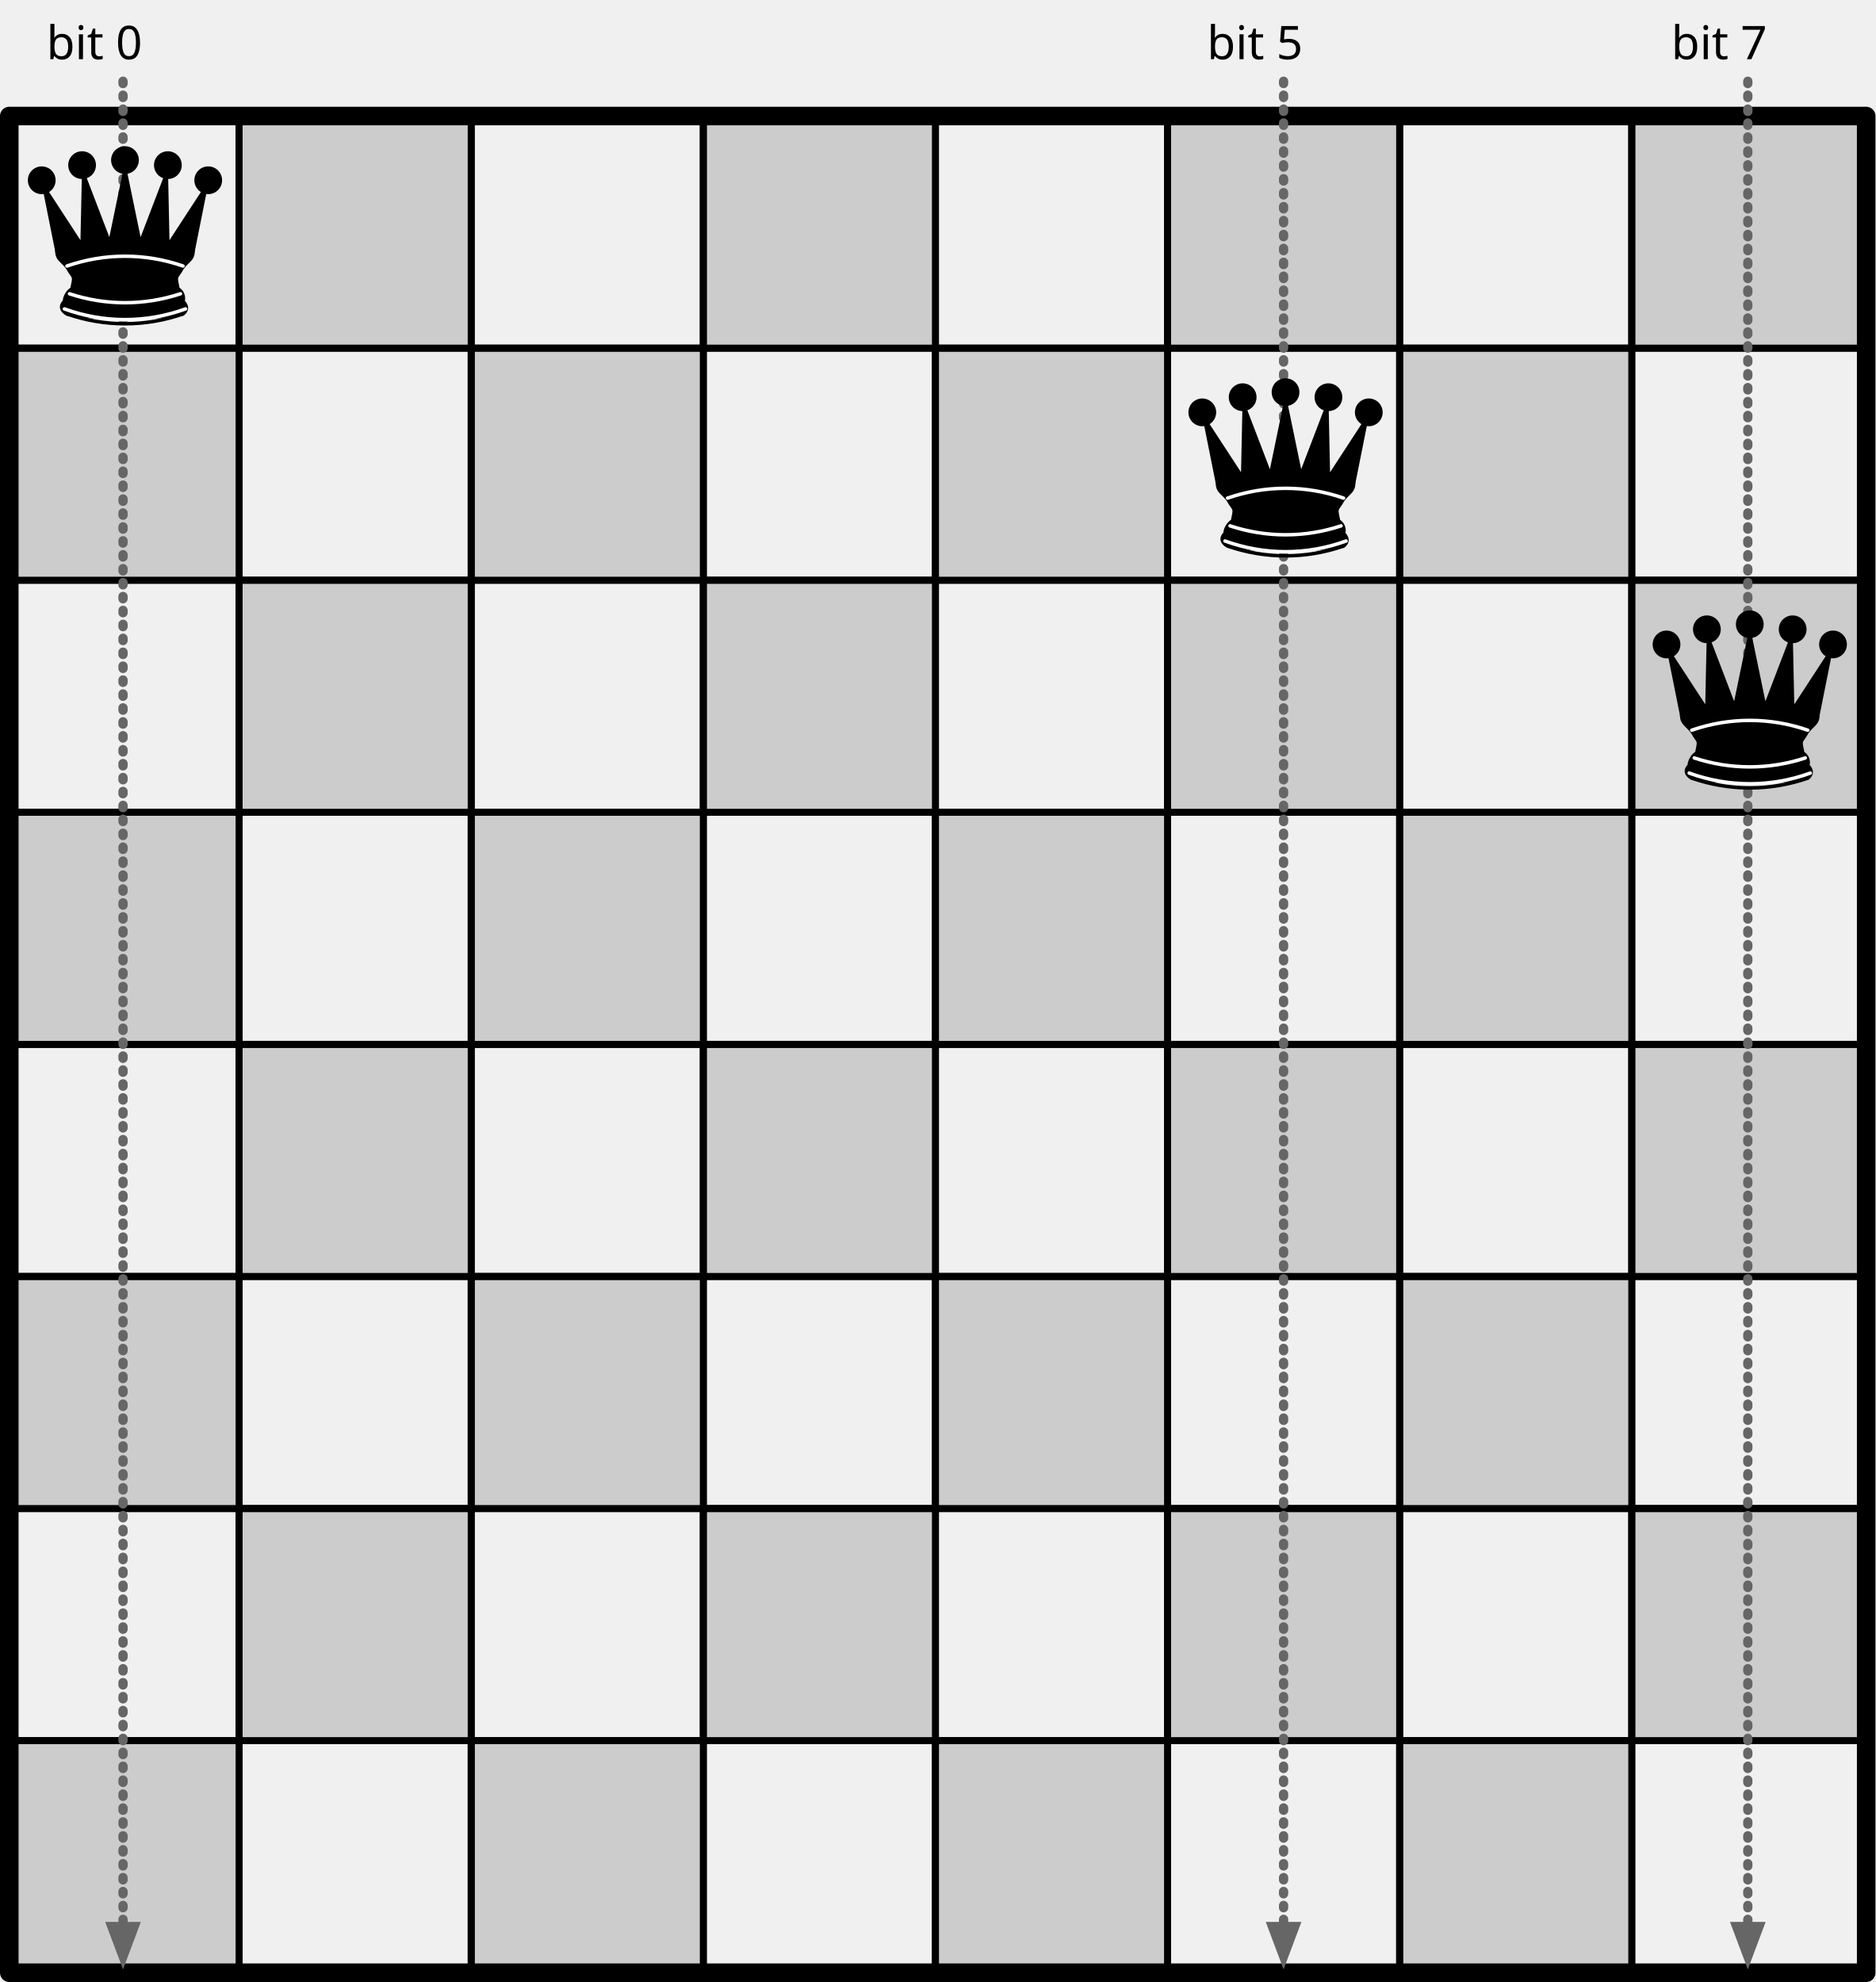
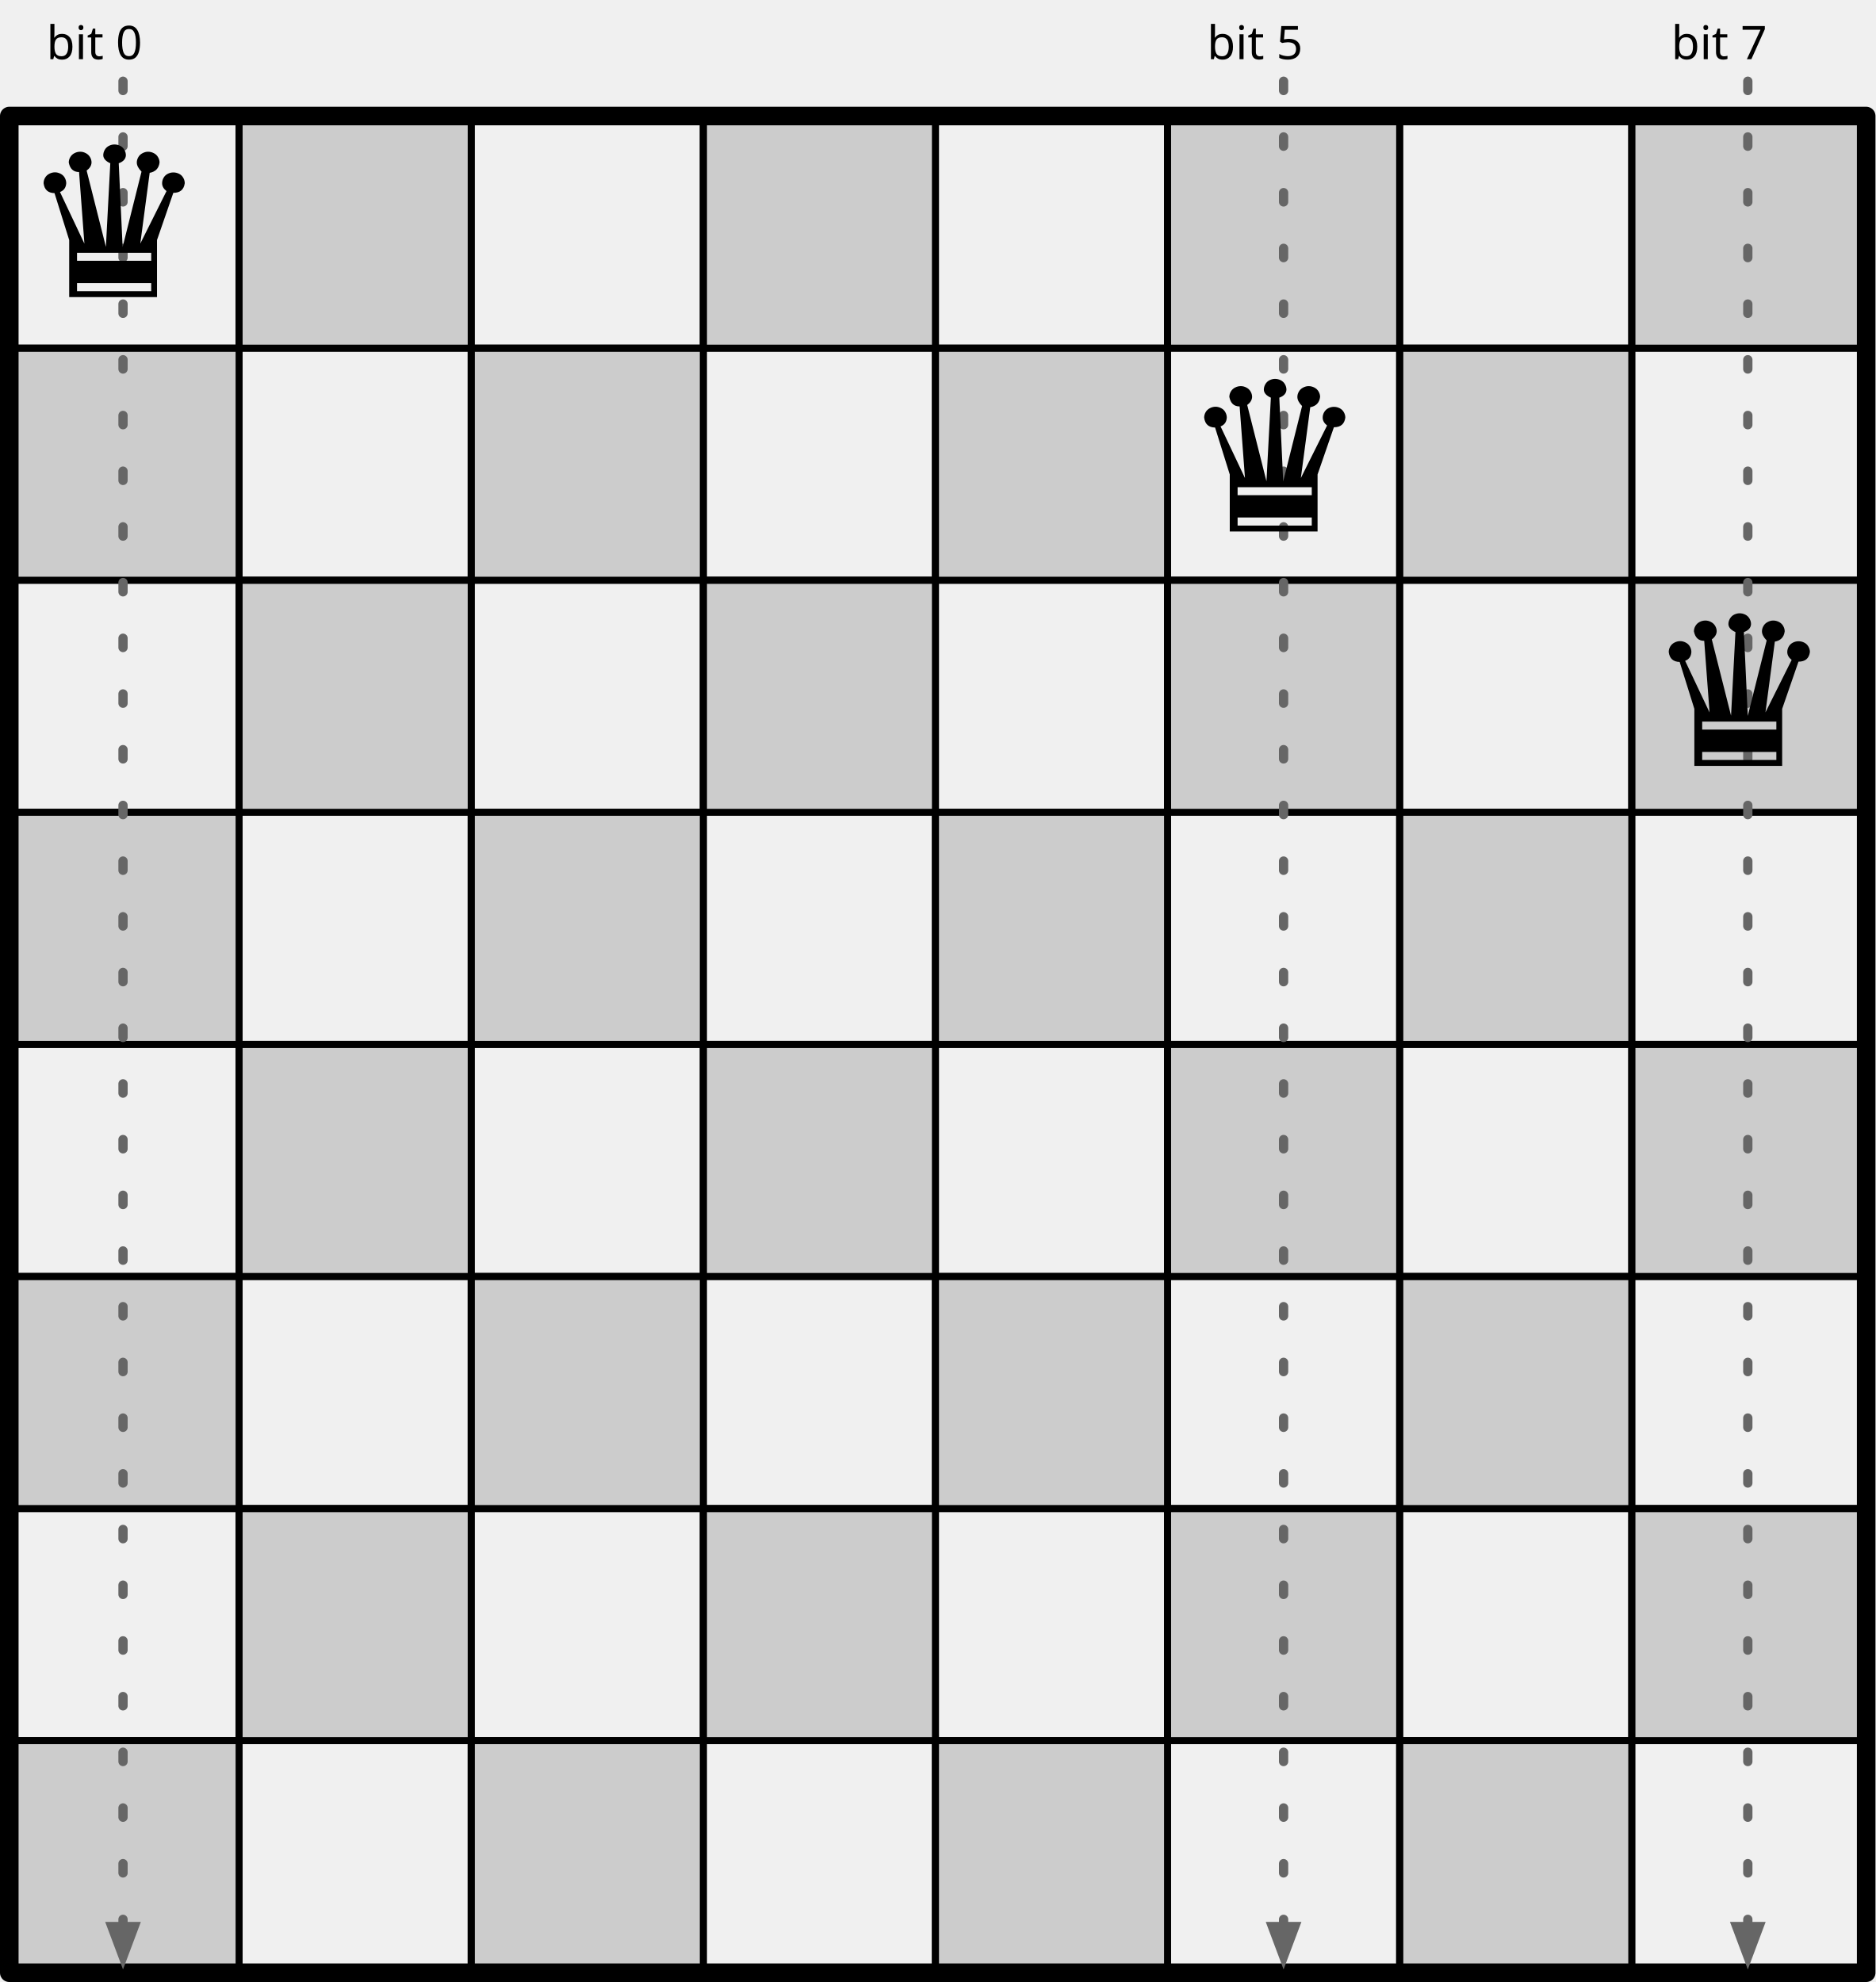
- <svg xmlns="http://www.w3.org/2000/svg" version="1.1" viewBox="97 50 808 854" width="808pt" height="854pt">
+ <svg xmlns="http://www.w3.org/2000/svg" version="1.1" viewBox="97 50 808 854" width="808" height="854">
  <defs>
-     <font-face font-family="Source Code Pro" font-size="20" panose-1="2 11 5 9 3 4 3 2 2 4" units-per-em="1000" underline-position="-75" underline-thickness="50" slope="0" x-height="480" cap-height="660" ascent="984.002" descent="-273.001" font-weight="500">
+     <font-face font-family="Source Code Pro" font-size="20" panose-1="2 11 5 9 3 4 3 2 2 4" units-per-em="1000" underline-position="-75" underline-thickness="50" slope="0" x-height="480" cap-height="660" ascent="984.002" descent="-273.001" font-weight="400">
      <font-face-src>
        <font-face-name name="SourceCodePro-Regular" />
      </font-face-src>
    </font-face>
-     <marker orient="auto" overflow="visible" markerUnits="strokeWidth" id="FilledArrow_Marker" viewBox="-1 -3 6 6" markerWidth="6" markerHeight="6" color="#666">
+     <marker orient="auto" overflow="visible" markerUnits="strokeWidth" id="FilledArrow_Marker" stroke-linejoin="miter" stroke-miterlimit="10" viewBox="-1 -3 6 6" markerWidth="6" markerHeight="6" color="#666">
      <g>
        <path d="M 3.2 0 L 0 -1.2 L 0 1.2 Z" fill="currentColor" stroke="currentColor" stroke-width="1" />
      </g>
    </marker>
+     <font-face font-family="Arial Unicode MS" font-size="90" panose-1="2 11 6 4 2 2 2 2 2 4" units-per-em="1000" underline-position="-100.098" underline-thickness="49.805" slope="0" x-height="523.926" cap-height="721.68" ascent="1068.848" descent="-270.996" font-weight="400">
+       <font-face-src>
+         <font-face-name name="ArialUnicodeMS" />
+       </font-face-src>
+     </font-face>
  </defs>
-   <g stroke="none" stroke-opacity="1" stroke-dasharray="none" fill="none" fill-opacity="1">
-     <g>
-       <rect x="800" y="800" width="100" height="100" stroke="black" stroke-linecap="round" stroke-linejoin="round" stroke-width="3" />
-       <rect x="700" y="800" width="100" height="100" fill="#ccc" />
-       <rect x="700" y="800" width="100" height="100" stroke="black" stroke-linecap="round" stroke-linejoin="round" stroke-width="3" />
-       <rect x="600" y="800" width="100" height="100" stroke="black" stroke-linecap="round" stroke-linejoin="round" stroke-width="3" />
-       <rect x="500" y="800" width="100" height="100" fill="#ccc" />
-       <rect x="500" y="800" width="100" height="100" stroke="black" stroke-linecap="round" stroke-linejoin="round" stroke-width="3" />
-       <rect x="400" y="800" width="100" height="100" stroke="black" stroke-linecap="round" stroke-linejoin="round" stroke-width="3" />
-       <rect x="300" y="800" width="100" height="100" fill="#ccc" />
-       <rect x="300" y="800" width="100" height="100" stroke="black" stroke-linecap="round" stroke-linejoin="round" stroke-width="3" />
-       <rect x="200" y="800" width="100" height="100" stroke="black" stroke-linecap="round" stroke-linejoin="round" stroke-width="3" />
-       <rect x="100" y="800" width="100" height="100" fill="#ccc" />
-       <rect x="100" y="800" width="100" height="100" stroke="black" stroke-linecap="round" stroke-linejoin="round" stroke-width="3" />
-       <rect x="800" y="700" width="100" height="100" fill="#ccc" />
-       <rect x="800" y="700" width="100" height="100" stroke="black" stroke-linecap="round" stroke-linejoin="round" stroke-width="3" />
-       <rect x="700" y="700" width="100" height="100" stroke="black" stroke-linecap="round" stroke-linejoin="round" stroke-width="3" />
-       <rect x="600" y="700" width="100" height="100" fill="#ccc" />
-       <rect x="600" y="700" width="100" height="100" stroke="black" stroke-linecap="round" stroke-linejoin="round" stroke-width="3" />
-       <rect x="500" y="700" width="100" height="100" stroke="black" stroke-linecap="round" stroke-linejoin="round" stroke-width="3" />
-       <rect x="400" y="700" width="100" height="100" fill="#ccc" />
-       <rect x="400" y="700" width="100" height="100" stroke="black" stroke-linecap="round" stroke-linejoin="round" stroke-width="3" />
-       <rect x="300" y="700" width="100" height="100" stroke="black" stroke-linecap="round" stroke-linejoin="round" stroke-width="3" />
-       <rect x="200" y="700" width="100" height="100" fill="#ccc" />
-       <rect x="200" y="700" width="100" height="100" stroke="black" stroke-linecap="round" stroke-linejoin="round" stroke-width="3" />
-       <rect x="100" y="700" width="100" height="100" stroke="black" stroke-linecap="round" stroke-linejoin="round" stroke-width="3" />
-       <rect x="800" y="600" width="100" height="100" stroke="black" stroke-linecap="round" stroke-linejoin="round" stroke-width="3" />
-       <rect x="700" y="600" width="100" height="100" fill="#ccc" />
-       <rect x="700" y="600" width="100" height="100" stroke="black" stroke-linecap="round" stroke-linejoin="round" stroke-width="3" />
-       <rect x="600" y="600" width="100" height="100" stroke="black" stroke-linecap="round" stroke-linejoin="round" stroke-width="3" />
-       <rect x="500" y="600" width="100" height="100" fill="#ccc" />
-       <rect x="500" y="600" width="100" height="100" stroke="black" stroke-linecap="round" stroke-linejoin="round" stroke-width="3" />
-       <rect x="400" y="600" width="100" height="100" stroke="black" stroke-linecap="round" stroke-linejoin="round" stroke-width="3" />
-       <rect x="300" y="600" width="100" height="100" fill="#ccc" />
-       <rect x="300" y="600" width="100" height="100" stroke="black" stroke-linecap="round" stroke-linejoin="round" stroke-width="3" />
-       <rect x="200" y="600" width="100" height="100" stroke="black" stroke-linecap="round" stroke-linejoin="round" stroke-width="3" />
-       <rect x="100" y="600" width="100" height="100" fill="#ccc" />
-       <rect x="100" y="600" width="100" height="100" stroke="black" stroke-linecap="round" stroke-linejoin="round" stroke-width="3" />
-       <rect x="800" y="500" width="100" height="100" fill="#ccc" />
-       <rect x="800" y="500" width="100" height="100" stroke="black" stroke-linecap="round" stroke-linejoin="round" stroke-width="3" />
-       <rect x="700" y="500" width="100" height="100" stroke="black" stroke-linecap="round" stroke-linejoin="round" stroke-width="3" />
-       <rect x="600" y="500" width="100" height="100" fill="#ccc" />
-       <rect x="600" y="500" width="100" height="100" stroke="black" stroke-linecap="round" stroke-linejoin="round" stroke-width="3" />
-       <rect x="500" y="500" width="100" height="100" stroke="black" stroke-linecap="round" stroke-linejoin="round" stroke-width="3" />
-       <rect x="400" y="500" width="100" height="100" fill="#ccc" />
-       <rect x="400" y="500" width="100" height="100" stroke="black" stroke-linecap="round" stroke-linejoin="round" stroke-width="3" />
-       <rect x="300" y="500" width="100" height="100" stroke="black" stroke-linecap="round" stroke-linejoin="round" stroke-width="3" />
-       <rect x="200" y="500" width="100" height="100" fill="#ccc" />
-       <rect x="200" y="500" width="100" height="100" stroke="black" stroke-linecap="round" stroke-linejoin="round" stroke-width="3" />
-       <rect x="100" y="500" width="100" height="100" stroke="black" stroke-linecap="round" stroke-linejoin="round" stroke-width="3" />
-       <rect x="800" y="400" width="100" height="100" stroke="black" stroke-linecap="round" stroke-linejoin="round" stroke-width="3" />
-       <rect x="700" y="400" width="100" height="100" fill="#ccc" />
-       <rect x="700" y="400" width="100" height="100" stroke="black" stroke-linecap="round" stroke-linejoin="round" stroke-width="3" />
-       <rect x="600" y="400" width="100" height="100" stroke="black" stroke-linecap="round" stroke-linejoin="round" stroke-width="3" />
-       <rect x="500" y="400" width="100" height="100" fill="#ccc" />
-       <rect x="500" y="400" width="100" height="100" stroke="black" stroke-linecap="round" stroke-linejoin="round" stroke-width="3" />
-       <rect x="400" y="400" width="100" height="100" stroke="black" stroke-linecap="round" stroke-linejoin="round" stroke-width="3" />
-       <rect x="300" y="400" width="100" height="100" fill="#ccc" />
-       <rect x="300" y="400" width="100" height="100" stroke="black" stroke-linecap="round" stroke-linejoin="round" stroke-width="3" />
-       <rect x="200" y="400" width="100" height="100" stroke="black" stroke-linecap="round" stroke-linejoin="round" stroke-width="3" />
-       <rect x="100" y="400" width="100" height="100" fill="#ccc" />
-       <rect x="100" y="400" width="100" height="100" stroke="black" stroke-linecap="round" stroke-linejoin="round" stroke-width="3" />
-       <rect x="800" y="300" width="100" height="100" fill="#ccc" />
-       <rect x="800" y="300" width="100" height="100" stroke="black" stroke-linecap="round" stroke-linejoin="round" stroke-width="3" />
-       <rect x="700" y="300" width="100" height="100" stroke="black" stroke-linecap="round" stroke-linejoin="round" stroke-width="3" />
-       <rect x="600" y="300" width="100" height="100" fill="#ccc" />
-       <rect x="600" y="300" width="100" height="100" stroke="black" stroke-linecap="round" stroke-linejoin="round" stroke-width="3" />
-       <rect x="500" y="300" width="100" height="100" stroke="black" stroke-linecap="round" stroke-linejoin="round" stroke-width="3" />
-       <rect x="400" y="300" width="100" height="100" fill="#ccc" />
-       <rect x="400" y="300" width="100" height="100" stroke="black" stroke-linecap="round" stroke-linejoin="round" stroke-width="3" />
-       <rect x="300" y="300" width="100" height="100" stroke="black" stroke-linecap="round" stroke-linejoin="round" stroke-width="3" />
-       <rect x="200" y="300" width="100" height="100" fill="#ccc" />
-       <rect x="200" y="300" width="100" height="100" stroke="black" stroke-linecap="round" stroke-linejoin="round" stroke-width="3" />
-       <rect x="100" y="300" width="100" height="100" stroke="black" stroke-linecap="round" stroke-linejoin="round" stroke-width="3" />
-       <rect x="800" y="200" width="100" height="100" stroke="black" stroke-linecap="round" stroke-linejoin="round" stroke-width="3" />
-       <rect x="700" y="200" width="100" height="100" fill="#ccc" />
-       <rect x="700" y="200" width="100" height="100" stroke="black" stroke-linecap="round" stroke-linejoin="round" stroke-width="3" />
-       <rect x="600" y="200" width="100" height="100" stroke="black" stroke-linecap="round" stroke-linejoin="round" stroke-width="3" />
-       <rect x="500" y="200" width="100" height="100" fill="#ccc" />
-       <rect x="500" y="200" width="100" height="100" stroke="black" stroke-linecap="round" stroke-linejoin="round" stroke-width="3" />
-       <rect x="400" y="200" width="100" height="100" stroke="black" stroke-linecap="round" stroke-linejoin="round" stroke-width="3" />
-       <rect x="300" y="200" width="100" height="100" fill="#ccc" />
-       <rect x="300" y="200" width="100" height="100" stroke="black" stroke-linecap="round" stroke-linejoin="round" stroke-width="3" />
-       <rect x="200" y="200" width="100" height="100" stroke="black" stroke-linecap="round" stroke-linejoin="round" stroke-width="3" />
-       <rect x="100" y="200" width="100" height="100" fill="#ccc" />
-       <rect x="100" y="200" width="100" height="100" stroke="black" stroke-linecap="round" stroke-linejoin="round" stroke-width="3" />
-       <rect x="800" y="100" width="100" height="100" fill="#ccc" />
-       <rect x="800" y="100" width="100" height="100" stroke="black" stroke-linecap="round" stroke-linejoin="round" stroke-width="3" />
-       <rect x="700" y="100" width="100" height="100" stroke="black" stroke-linecap="round" stroke-linejoin="round" stroke-width="3" />
-       <rect x="600" y="100" width="100" height="100" fill="#ccc" />
-       <rect x="600" y="100" width="100" height="100" stroke="black" stroke-linecap="round" stroke-linejoin="round" stroke-width="3" />
-       <rect x="500" y="100" width="100" height="100" stroke="black" stroke-linecap="round" stroke-linejoin="round" stroke-width="3" />
-       <rect x="400" y="100" width="100" height="100" fill="#ccc" />
-       <rect x="400" y="100" width="100" height="100" stroke="black" stroke-linecap="round" stroke-linejoin="round" stroke-width="3" />
-       <rect x="300" y="100" width="100" height="100" stroke="black" stroke-linecap="round" stroke-linejoin="round" stroke-width="3" />
-       <rect x="200" y="100" width="100" height="100" fill="#ccc" />
-       <rect x="200" y="100" width="100" height="100" stroke="black" stroke-linecap="round" stroke-linejoin="round" stroke-width="3" />
-       <rect x="100" y="100" width="100" height="100" stroke="black" stroke-linecap="round" stroke-linejoin="round" stroke-width="3" />
-       <rect x="101" y="100" width="800" height="800" stroke="black" stroke-linecap="round" stroke-linejoin="round" stroke-width="8" />
+   <g id="Canvas_1" fill-opacity="1" stroke-dasharray="none" stroke="none" stroke-opacity="1" fill="none">
+     <g id="Canvas_1: Board">
+       <g id="Group_145">
+         <g id="Group_210">
+           <g id="Graphic_218">
+             <rect x="800" y="800" width="100" height="100" stroke="black" stroke-linecap="round" stroke-linejoin="round" stroke-width="3" />
+           </g>
+           <g id="Graphic_217">
+             <rect x="700" y="800" width="100" height="100" fill="#ccc" />
+             <rect x="700" y="800" width="100" height="100" stroke="black" stroke-linecap="round" stroke-linejoin="round" stroke-width="3" />
+           </g>
+           <g id="Graphic_216">
+             <rect x="600" y="800" width="100" height="100" stroke="black" stroke-linecap="round" stroke-linejoin="round" stroke-width="3" />
+           </g>
+           <g id="Graphic_215">
+             <rect x="500" y="800" width="100" height="100" fill="#ccc" />
+             <rect x="500" y="800" width="100" height="100" stroke="black" stroke-linecap="round" stroke-linejoin="round" stroke-width="3" />
+           </g>
+           <g id="Graphic_214">
+             <rect x="400" y="800" width="100" height="100" stroke="black" stroke-linecap="round" stroke-linejoin="round" stroke-width="3" />
+           </g>
+           <g id="Graphic_213">
+             <rect x="300" y="800" width="100" height="100" fill="#ccc" />
+             <rect x="300" y="800" width="100" height="100" stroke="black" stroke-linecap="round" stroke-linejoin="round" stroke-width="3" />
+           </g>
+           <g id="Graphic_212">
+             <rect x="200" y="800" width="100" height="100" stroke="black" stroke-linecap="round" stroke-linejoin="round" stroke-width="3" />
+           </g>
+           <g id="Graphic_211">
+             <rect x="100" y="800" width="100" height="100" fill="#ccc" />
+             <rect x="100" y="800" width="100" height="100" stroke="black" stroke-linecap="round" stroke-linejoin="round" stroke-width="3" />
+           </g>
+         </g>
+         <g id="Group_201">
+           <g id="Graphic_209">
+             <rect x="800" y="700" width="100" height="100" fill="#ccc" />
+             <rect x="800" y="700" width="100" height="100" stroke="black" stroke-linecap="round" stroke-linejoin="round" stroke-width="3" />
+           </g>
+           <g id="Graphic_208">
+             <rect x="700" y="700" width="100" height="100" stroke="black" stroke-linecap="round" stroke-linejoin="round" stroke-width="3" />
+           </g>
+           <g id="Graphic_207">
+             <rect x="600" y="700" width="100" height="100" fill="#ccc" />
+             <rect x="600" y="700" width="100" height="100" stroke="black" stroke-linecap="round" stroke-linejoin="round" stroke-width="3" />
+           </g>
+           <g id="Graphic_206">
+             <rect x="500" y="700" width="100" height="100" stroke="black" stroke-linecap="round" stroke-linejoin="round" stroke-width="3" />
+           </g>
+           <g id="Graphic_205">
+             <rect x="400" y="700" width="100" height="100" fill="#ccc" />
+             <rect x="400" y="700" width="100" height="100" stroke="black" stroke-linecap="round" stroke-linejoin="round" stroke-width="3" />
+           </g>
+           <g id="Graphic_204">
+             <rect x="300" y="700" width="100" height="100" stroke="black" stroke-linecap="round" stroke-linejoin="round" stroke-width="3" />
+           </g>
+           <g id="Graphic_203">
+             <rect x="200" y="700" width="100" height="100" fill="#ccc" />
+             <rect x="200" y="700" width="100" height="100" stroke="black" stroke-linecap="round" stroke-linejoin="round" stroke-width="3" />
+           </g>
+           <g id="Graphic_202">
+             <rect x="100" y="700" width="100" height="100" stroke="black" stroke-linecap="round" stroke-linejoin="round" stroke-width="3" />
+           </g>
+         </g>
+         <g id="Group_192">
+           <g id="Graphic_200">
+             <rect x="800" y="600" width="100" height="100" stroke="black" stroke-linecap="round" stroke-linejoin="round" stroke-width="3" />
+           </g>
+           <g id="Graphic_199">
+             <rect x="700" y="600" width="100" height="100" fill="#ccc" />
+             <rect x="700" y="600" width="100" height="100" stroke="black" stroke-linecap="round" stroke-linejoin="round" stroke-width="3" />
+           </g>
+           <g id="Graphic_198">
+             <rect x="600" y="600" width="100" height="100" stroke="black" stroke-linecap="round" stroke-linejoin="round" stroke-width="3" />
+           </g>
+           <g id="Graphic_197">
+             <rect x="500" y="600" width="100" height="100" fill="#ccc" />
+             <rect x="500" y="600" width="100" height="100" stroke="black" stroke-linecap="round" stroke-linejoin="round" stroke-width="3" />
+           </g>
+           <g id="Graphic_196">
+             <rect x="400" y="600" width="100" height="100" stroke="black" stroke-linecap="round" stroke-linejoin="round" stroke-width="3" />
+           </g>
+           <g id="Graphic_195">
+             <rect x="300" y="600" width="100" height="100" fill="#ccc" />
+             <rect x="300" y="600" width="100" height="100" stroke="black" stroke-linecap="round" stroke-linejoin="round" stroke-width="3" />
+           </g>
+           <g id="Graphic_194">
+             <rect x="200" y="600" width="100" height="100" stroke="black" stroke-linecap="round" stroke-linejoin="round" stroke-width="3" />
+           </g>
+           <g id="Graphic_193">
+             <rect x="100" y="600" width="100" height="100" fill="#ccc" />
+             <rect x="100" y="600" width="100" height="100" stroke="black" stroke-linecap="round" stroke-linejoin="round" stroke-width="3" />
+           </g>
+         </g>
+         <g id="Group_183">
+           <g id="Graphic_191">
+             <rect x="800" y="500" width="100" height="100" fill="#ccc" />
+             <rect x="800" y="500" width="100" height="100" stroke="black" stroke-linecap="round" stroke-linejoin="round" stroke-width="3" />
+           </g>
+           <g id="Graphic_190">
+             <rect x="700" y="500" width="100" height="100" stroke="black" stroke-linecap="round" stroke-linejoin="round" stroke-width="3" />
+           </g>
+           <g id="Graphic_189">
+             <rect x="600" y="500" width="100" height="100" fill="#ccc" />
+             <rect x="600" y="500" width="100" height="100" stroke="black" stroke-linecap="round" stroke-linejoin="round" stroke-width="3" />
+           </g>
+           <g id="Graphic_188">
+             <rect x="500" y="500" width="100" height="100" stroke="black" stroke-linecap="round" stroke-linejoin="round" stroke-width="3" />
+           </g>
+           <g id="Graphic_187">
+             <rect x="400" y="500" width="100" height="100" fill="#ccc" />
+             <rect x="400" y="500" width="100" height="100" stroke="black" stroke-linecap="round" stroke-linejoin="round" stroke-width="3" />
+           </g>
+           <g id="Graphic_186">
+             <rect x="300" y="500" width="100" height="100" stroke="black" stroke-linecap="round" stroke-linejoin="round" stroke-width="3" />
+           </g>
+           <g id="Graphic_185">
+             <rect x="200" y="500" width="100" height="100" fill="#ccc" />
+             <rect x="200" y="500" width="100" height="100" stroke="black" stroke-linecap="round" stroke-linejoin="round" stroke-width="3" />
+           </g>
+           <g id="Graphic_184">
+             <rect x="100" y="500" width="100" height="100" stroke="black" stroke-linecap="round" stroke-linejoin="round" stroke-width="3" />
+           </g>
+         </g>
+         <g id="Group_174">
+           <g id="Graphic_182">
+             <rect x="800" y="400" width="100" height="100" stroke="black" stroke-linecap="round" stroke-linejoin="round" stroke-width="3" />
+           </g>
+           <g id="Graphic_181">
+             <rect x="700" y="400" width="100" height="100" fill="#ccc" />
+             <rect x="700" y="400" width="100" height="100" stroke="black" stroke-linecap="round" stroke-linejoin="round" stroke-width="3" />
+           </g>
+           <g id="Graphic_180">
+             <rect x="600" y="400" width="100" height="100" stroke="black" stroke-linecap="round" stroke-linejoin="round" stroke-width="3" />
+           </g>
+           <g id="Graphic_179">
+             <rect x="500" y="400" width="100" height="100" fill="#ccc" />
+             <rect x="500" y="400" width="100" height="100" stroke="black" stroke-linecap="round" stroke-linejoin="round" stroke-width="3" />
+           </g>
+           <g id="Graphic_178">
+             <rect x="400" y="400" width="100" height="100" stroke="black" stroke-linecap="round" stroke-linejoin="round" stroke-width="3" />
+           </g>
+           <g id="Graphic_177">
+             <rect x="300" y="400" width="100" height="100" fill="#ccc" />
+             <rect x="300" y="400" width="100" height="100" stroke="black" stroke-linecap="round" stroke-linejoin="round" stroke-width="3" />
+           </g>
+           <g id="Graphic_176">
+             <rect x="200" y="400" width="100" height="100" stroke="black" stroke-linecap="round" stroke-linejoin="round" stroke-width="3" />
+           </g>
+           <g id="Graphic_175">
+             <rect x="100" y="400" width="100" height="100" fill="#ccc" />
+             <rect x="100" y="400" width="100" height="100" stroke="black" stroke-linecap="round" stroke-linejoin="round" stroke-width="3" />
+           </g>
+         </g>
+         <g id="Group_165">
+           <g id="Graphic_173">
+             <rect x="800" y="300" width="100" height="100" fill="#ccc" />
+             <rect x="800" y="300" width="100" height="100" stroke="black" stroke-linecap="round" stroke-linejoin="round" stroke-width="3" />
+           </g>
+           <g id="Graphic_172">
+             <rect x="700" y="300" width="100" height="100" stroke="black" stroke-linecap="round" stroke-linejoin="round" stroke-width="3" />
+           </g>
+           <g id="Graphic_171">
+             <rect x="600" y="300" width="100" height="100" fill="#ccc" />
+             <rect x="600" y="300" width="100" height="100" stroke="black" stroke-linecap="round" stroke-linejoin="round" stroke-width="3" />
+           </g>
+           <g id="Graphic_170">
+             <rect x="500" y="300" width="100" height="100" stroke="black" stroke-linecap="round" stroke-linejoin="round" stroke-width="3" />
+           </g>
+           <g id="Graphic_169">
+             <rect x="400" y="300" width="100" height="100" fill="#ccc" />
+             <rect x="400" y="300" width="100" height="100" stroke="black" stroke-linecap="round" stroke-linejoin="round" stroke-width="3" />
+           </g>
+           <g id="Graphic_168">
+             <rect x="300" y="300" width="100" height="100" stroke="black" stroke-linecap="round" stroke-linejoin="round" stroke-width="3" />
+           </g>
+           <g id="Graphic_167">
+             <rect x="200" y="300" width="100" height="100" fill="#ccc" />
+             <rect x="200" y="300" width="100" height="100" stroke="black" stroke-linecap="round" stroke-linejoin="round" stroke-width="3" />
+           </g>
+           <g id="Graphic_166">
+             <rect x="100" y="300" width="100" height="100" stroke="black" stroke-linecap="round" stroke-linejoin="round" stroke-width="3" />
+           </g>
+         </g>
+         <g id="Group_156">
+           <g id="Graphic_164">
+             <rect x="800" y="200" width="100" height="100" stroke="black" stroke-linecap="round" stroke-linejoin="round" stroke-width="3" />
+           </g>
+           <g id="Graphic_163">
+             <rect x="700" y="200" width="100" height="100" fill="#ccc" />
+             <rect x="700" y="200" width="100" height="100" stroke="black" stroke-linecap="round" stroke-linejoin="round" stroke-width="3" />
+           </g>
+           <g id="Graphic_162">
+             <rect x="600" y="200" width="100" height="100" stroke="black" stroke-linecap="round" stroke-linejoin="round" stroke-width="3" />
+           </g>
+           <g id="Graphic_161">
+             <rect x="500" y="200" width="100" height="100" fill="#ccc" />
+             <rect x="500" y="200" width="100" height="100" stroke="black" stroke-linecap="round" stroke-linejoin="round" stroke-width="3" />
+           </g>
+           <g id="Graphic_160">
+             <rect x="400" y="200" width="100" height="100" stroke="black" stroke-linecap="round" stroke-linejoin="round" stroke-width="3" />
+           </g>
+           <g id="Graphic_159">
+             <rect x="300" y="200" width="100" height="100" fill="#ccc" />
+             <rect x="300" y="200" width="100" height="100" stroke="black" stroke-linecap="round" stroke-linejoin="round" stroke-width="3" />
+           </g>
+           <g id="Graphic_158">
+             <rect x="200" y="200" width="100" height="100" stroke="black" stroke-linecap="round" stroke-linejoin="round" stroke-width="3" />
+           </g>
+           <g id="Graphic_157">
+             <rect x="100" y="200" width="100" height="100" fill="#ccc" />
+             <rect x="100" y="200" width="100" height="100" stroke="black" stroke-linecap="round" stroke-linejoin="round" stroke-width="3" />
+           </g>
+         </g>
+         <g id="Group_147">
+           <g id="Graphic_155">
+             <rect x="800" y="100" width="100" height="100" fill="#ccc" />
+             <rect x="800" y="100" width="100" height="100" stroke="black" stroke-linecap="round" stroke-linejoin="round" stroke-width="3" />
+           </g>
+           <g id="Graphic_154">
+             <rect x="700" y="100" width="100" height="100" stroke="black" stroke-linecap="round" stroke-linejoin="round" stroke-width="3" />
+           </g>
+           <g id="Graphic_153">
+             <rect x="600" y="100" width="100" height="100" fill="#ccc" />
+             <rect x="600" y="100" width="100" height="100" stroke="black" stroke-linecap="round" stroke-linejoin="round" stroke-width="3" />
+           </g>
+           <g id="Graphic_152">
+             <rect x="500" y="100" width="100" height="100" stroke="black" stroke-linecap="round" stroke-linejoin="round" stroke-width="3" />
+           </g>
+           <g id="Graphic_151">
+             <rect x="400" y="100" width="100" height="100" fill="#ccc" />
+             <rect x="400" y="100" width="100" height="100" stroke="black" stroke-linecap="round" stroke-linejoin="round" stroke-width="3" />
+           </g>
+           <g id="Graphic_150">
+             <rect x="300" y="100" width="100" height="100" stroke="black" stroke-linecap="round" stroke-linejoin="round" stroke-width="3" />
+           </g>
+           <g id="Graphic_149">
+             <rect x="200" y="100" width="100" height="100" fill="#ccc" />
+             <rect x="200" y="100" width="100" height="100" stroke="black" stroke-linecap="round" stroke-linejoin="round" stroke-width="3" />
+           </g>
+           <g id="Graphic_148">
+             <rect x="100" y="100" width="100" height="100" stroke="black" stroke-linecap="round" stroke-linejoin="round" stroke-width="3" />
+           </g>
+         </g>
+         <g id="Graphic_146">
+           <rect x="101" y="100" width="800" height="800" stroke="black" stroke-linecap="round" stroke-linejoin="round" stroke-width="8" />
+         </g>
+       </g>
    </g>
-     <g>
-       <text transform="translate(817 55.5)" fill="black">
-         <tspan font-family="Source Code Pro" font-size="20" font-weight="500" x="0" y="20">bit 7</tspan>
-       </text>
-       <text transform="translate(617 55.5)" fill="black">
-         <tspan font-family="Source Code Pro" font-size="20" font-weight="500" x="0" y="20">bit 5</tspan>
-       </text>
-       <text transform="translate(117 55.5)" fill="black">
-         <tspan font-family="Source Code Pro" font-size="20" font-weight="500" x="0" y="20">bit 0</tspan>
-       </text>
+     <g id="Canvas_1: Labels-Cols-On">
+       <g id="Graphic_120">
+         <text transform="translate(817 55.5)" fill="black">
+           <tspan font-family="Source Code Pro" font-size="20" font-weight="400" fill="black" x="0" y="20">bit 7</tspan>
+         </text>
+       </g>
+       <g id="Graphic_119">
+         <text transform="translate(617 55.5)" fill="black">
+           <tspan font-family="Source Code Pro" font-size="20" font-weight="400" fill="black" x="0" y="20">bit 5</tspan>
+         </text>
+       </g>
+       <g id="Graphic_118">
+         <text transform="translate(117 55.5)" fill="black">
+           <tspan font-family="Source Code Pro" font-size="20" font-weight="400" fill="black" x="0" y="20">bit 0</tspan>
+         </text>
+       </g>
    </g>
-     <g>
-       <line x1="850" y1="85" x2="850" y2="880.1" marker-end="url(#FilledArrow_Marker)" stroke="#666" stroke-linecap="round" stroke-linejoin="round" stroke-width="4" stroke-dasharray="1,5" />
-       <line x1="650" y1="85" x2="650" y2="880.1" marker-end="url(#FilledArrow_Marker)" stroke="#666" stroke-linecap="round" stroke-linejoin="round" stroke-width="4" stroke-dasharray="1,5" />
-       <line x1="150" y1="85" x2="150" y2="880.1" marker-end="url(#FilledArrow_Marker)" stroke="#666" stroke-linecap="round" stroke-linejoin="round" stroke-width="4" stroke-dasharray="1,5" />
+     <g id="Canvas_1: Cols-On">
+       <g id="Line_82">
+         <line x1="850" y1="85" x2="850" y2="880.1" marker-end="url(#FilledArrow_Marker)" stroke="#666" stroke-linecap="round" stroke-linejoin="round" stroke-dasharray="4.0,20.0" stroke-width="4" />
+       </g>
+       <g id="Line_81">
+         <line x1="650" y1="85" x2="650" y2="880.1" marker-end="url(#FilledArrow_Marker)" stroke="#666" stroke-linecap="round" stroke-linejoin="round" stroke-dasharray="4.0,20.0" stroke-width="4" />
+       </g>
+       <g id="Line_80">
+         <line x1="150" y1="85" x2="150" y2="880.1" marker-end="url(#FilledArrow_Marker)" stroke="#666" stroke-linecap="round" stroke-linejoin="round" stroke-dasharray="4.0,20.0" stroke-width="4" />
+       </g>
    </g>
-     <g>
-       <circle cx="814.978" cy="327.673" r="5.978" fill="black" />
-       <circle cx="832.367" cy="321.151" r="5.978" fill="black" />
-       <circle cx="850.844" cy="318.978" r="5.978" fill="black" />
-       <circle cx="869.321" cy="321.151" r="5.978" fill="black" />
-       <circle cx="886.71" cy="327.673" r="5.978" fill="black" />
-       <path d="M 821.499 358.105 C 839.975 354.844 867.147 354.844 880.189 358.105 L 885.623 330.933 L 869.321 355.931 L 868.668 325.281 L 857.365 354.844 L 850.844 323.325 L 844.323 354.844 L 833.019 325.281 L 832.367 355.931 L 816.065 330.933 Z" fill="black" />
-       <path d="M 821.499 358.105 C 839.975 354.844 867.147 354.844 880.189 358.105 L 885.623 330.933 L 869.321 355.931 L 868.668 325.281 L 857.365 354.844 L 850.844 323.325 L 844.323 354.844 L 833.019 325.281 L 832.367 355.931 L 816.065 330.933 Z" stroke="black" stroke-linecap="butt" stroke-linejoin="round" stroke-width="1.5" />
-       <path d="M 821.499 358.105 C 821.499 362.452 824.759 362.452 826.933 366.799 C 829.107 370.06 829.107 368.973 828.02 374.407 C 824.759 376.581 824.759 379.842 824.759 379.842 C 821.499 383.102 825.846 385.276 825.846 385.276 C 839.975 387.45 861.713 387.45 875.842 385.276 C 875.842 385.276 879.102 383.102 875.842 379.842 C 875.842 379.842 876.929 376.581 873.668 374.407 C 872.581 368.973 872.581 370.06 874.755 366.799 C 876.929 362.452 880.189 362.452 880.189 358.105 C 861.713 354.844 839.975 354.844 821.499 358.105 Z" fill="black" />
-       <path d="M 821.499 358.105 C 821.499 362.452 824.759 362.452 826.933 366.799 C 829.107 370.06 829.107 368.973 828.02 374.407 C 824.759 376.581 824.759 379.842 824.759 379.842 C 821.499 383.102 825.846 385.276 825.846 385.276 C 839.975 387.45 861.713 387.45 875.842 385.276 C 875.842 385.276 879.102 383.102 875.842 379.842 C 875.842 379.842 876.929 376.581 873.668 374.407 C 872.581 368.973 872.581 370.06 874.755 366.799 C 876.929 362.452 880.189 362.452 880.189 358.105 C 861.713 354.844 839.975 354.844 821.499 358.105 Z" stroke="black" stroke-linecap="butt" stroke-linejoin="round" stroke-width="1.5" />
-       <path d="M 825.846 385.276 C 842.036 390.908 859.652 390.908 875.842 385.276" stroke="black" stroke-linecap="butt" stroke-linejoin="round" stroke-width="1.5" />
-       <path d="M 825.846 364.626 C 842.036 358.994 859.652 358.994 875.842 364.626" stroke="white" stroke-linecap="round" stroke-linejoin="round" stroke-width="1.5" />
-       <line x1="12697.587" y1="401.56" x2="30087.302" y2="401.56" stroke="white" stroke-linecap="round" stroke-linejoin="round" stroke-width="1.5" />
-       <path d="M 826.933 376.581 C 842.459 381.721 859.229 381.721 874.755 376.581" stroke="white" stroke-linecap="round" stroke-linejoin="round" stroke-width="1.5" />
-       <path d="M 824.759 383.102 C 841.606 389.251 860.082 389.251 876.929 383.102" stroke="white" stroke-linecap="round" stroke-linejoin="round" stroke-width="1.5" />
-       <circle cx="614.978" cy="227.673" r="5.978" fill="black" />
-       <circle cx="632.367" cy="221.151" r="5.978" fill="black" />
-       <circle cx="650.844" cy="218.978" r="5.978" fill="black" />
-       <circle cx="669.321" cy="221.151" r="5.978" fill="black" />
-       <circle cx="686.71" cy="227.673" r="5.978" fill="black" />
-       <path d="M 621.499 258.105 C 639.975 254.844 667.147 254.844 680.189 258.105 L 685.623 230.933 L 669.321 255.931 L 668.668 225.281 L 657.365 254.844 L 650.844 223.325 L 644.323 254.844 L 633.02 225.281 L 632.367 255.931 L 616.065 230.933 Z" fill="black" />
-       <path d="M 621.499 258.105 C 639.975 254.844 667.147 254.844 680.189 258.105 L 685.623 230.933 L 669.321 255.931 L 668.668 225.281 L 657.365 254.844 L 650.844 223.325 L 644.323 254.844 L 633.02 225.281 L 632.367 255.931 L 616.065 230.933 Z" stroke="black" stroke-linecap="butt" stroke-linejoin="round" stroke-width="1.5" />
-       <path d="M 621.499 258.105 C 621.499 262.452 624.759 262.452 626.933 266.799 C 629.107 270.06 629.107 268.973 628.02 274.407 C 624.759 276.581 624.759 279.842 624.759 279.842 C 621.499 283.102 625.846 285.276 625.846 285.276 C 639.975 287.45 661.713 287.45 675.842 285.276 C 675.842 285.276 679.102 283.102 675.842 279.842 C 675.842 279.842 676.929 276.581 673.668 274.407 C 672.581 268.973 672.581 270.06 674.755 266.799 C 676.929 262.452 680.189 262.452 680.189 258.105 C 661.713 254.844 639.975 254.844 621.499 258.105 Z" fill="black" />
-       <path d="M 621.499 258.105 C 621.499 262.452 624.759 262.452 626.933 266.799 C 629.107 270.06 629.107 268.973 628.02 274.407 C 624.759 276.581 624.759 279.842 624.759 279.842 C 621.499 283.102 625.846 285.276 625.846 285.276 C 639.975 287.45 661.713 287.45 675.842 285.276 C 675.842 285.276 679.102 283.102 675.842 279.842 C 675.842 279.842 676.929 276.581 673.668 274.407 C 672.581 268.973 672.581 270.06 674.755 266.799 C 676.929 262.452 680.189 262.452 680.189 258.105 C 661.713 254.844 639.975 254.844 621.499 258.105 Z" stroke="black" stroke-linecap="butt" stroke-linejoin="round" stroke-width="1.5" />
-       <path d="M 625.846 285.276 C 642.036 290.908 659.652 290.908 675.842 285.276" stroke="black" stroke-linecap="butt" stroke-linejoin="round" stroke-width="1.5" />
-       <path d="M 625.846 264.626 C 642.036 258.994 659.652 258.994 675.842 264.626" stroke="white" stroke-linecap="round" stroke-linejoin="round" stroke-width="1.5" />
-       <line x1="12497.587" y1="301.56" x2="29887.302" y2="301.56" stroke="white" stroke-linecap="round" stroke-linejoin="round" stroke-width="1.5" />
-       <path d="M 626.933 276.581 C 642.459 281.721 659.229 281.721 674.755 276.581" stroke="white" stroke-linecap="round" stroke-linejoin="round" stroke-width="1.5" />
-       <path d="M 624.759 283.102 C 641.606 289.251 660.082 289.251 676.929 283.102" stroke="white" stroke-linecap="round" stroke-linejoin="round" stroke-width="1.5" />
-       <circle cx="114.978" cy="127.673" r="5.978" fill="black" />
-       <circle cx="132.367" cy="121.151" r="5.978" fill="black" />
-       <circle cx="150.844" cy="118.978" r="5.978" fill="black" />
-       <circle cx="169.321" cy="121.151" r="5.978" fill="black" />
-       <circle cx="186.71" cy="127.673" r="5.978" fill="black" />
-       <path d="M 121.499 158.105 C 139.975 154.844 167.147 154.844 180.189 158.105 L 185.623 130.933 L 169.321 155.931 L 168.668 125.281 L 157.365 154.844 L 150.844 123.325 L 144.323 154.844 L 133.02 125.281 L 132.367 155.931 L 116.065 130.933 Z" fill="black" />
-       <path d="M 121.499 158.105 C 139.975 154.844 167.147 154.844 180.189 158.105 L 185.623 130.933 L 169.321 155.931 L 168.668 125.281 L 157.365 154.844 L 150.844 123.325 L 144.323 154.844 L 133.02 125.281 L 132.367 155.931 L 116.065 130.933 Z" stroke="black" stroke-linecap="butt" stroke-linejoin="round" stroke-width="1.5" />
-       <path d="M 121.499 158.105 C 121.499 162.452 124.759 162.452 126.933 166.799 C 129.107 170.06 129.107 168.973 128.02 174.407 C 124.759 176.581 124.759 179.842 124.759 179.842 C 121.499 183.102 125.846 185.276 125.846 185.276 C 139.975 187.45 161.713 187.45 175.842 185.276 C 175.842 185.276 179.102 183.102 175.842 179.842 C 175.842 179.842 176.929 176.581 173.668 174.407 C 172.581 168.973 172.581 170.06 174.755 166.799 C 176.929 162.452 180.189 162.452 180.189 158.105 C 161.713 154.844 139.975 154.844 121.499 158.105 Z" fill="black" />
-       <path d="M 121.499 158.105 C 121.499 162.452 124.759 162.452 126.933 166.799 C 129.107 170.06 129.107 168.973 128.02 174.407 C 124.759 176.581 124.759 179.842 124.759 179.842 C 121.499 183.102 125.846 185.276 125.846 185.276 C 139.975 187.45 161.713 187.45 175.842 185.276 C 175.842 185.276 179.102 183.102 175.842 179.842 C 175.842 179.842 176.929 176.581 173.668 174.407 C 172.581 168.973 172.581 170.06 174.755 166.799 C 176.929 162.452 180.189 162.452 180.189 158.105 C 161.713 154.844 139.975 154.844 121.499 158.105 Z" stroke="black" stroke-linecap="butt" stroke-linejoin="round" stroke-width="1.5" />
-       <path d="M 125.846 185.276 C 142.036 190.908 159.652 190.908 175.842 185.276" stroke="black" stroke-linecap="butt" stroke-linejoin="round" stroke-width="1.5" />
-       <path d="M 125.846 164.626 C 142.036 158.994 159.652 158.994 175.842 164.626" stroke="white" stroke-linecap="round" stroke-linejoin="round" stroke-width="1.5" />
-       <line x1="11997.587" y1="201.56" x2="29387.302" y2="201.56" stroke="white" stroke-linecap="round" stroke-linejoin="round" stroke-width="1.5" />
-       <path d="M 126.933 176.581 C 142.459 181.721 159.229 181.721 174.755 176.581" stroke="white" stroke-linecap="round" stroke-linejoin="round" stroke-width="1.5" />
-       <path d="M 124.759 183.102 C 141.606 189.251 160.082 189.251 176.929 183.102" stroke="white" stroke-linecap="round" stroke-linejoin="round" stroke-width="1.5" />
+     <g id="Canvas_1: QueensExample">
+       <g id="Graphic_611">
+         <text transform="translate(605.844 183)" fill="black">
+           <tspan font-family="Arial Unicode MS" font-size="90" font-weight="400" fill="black" x="0" y="96">♛</tspan>
+         </text>
+       </g>
+       <g id="Graphic_612">
+         <text transform="translate(105.844 82)" fill="black">
+           <tspan font-family="Arial Unicode MS" font-size="90" font-weight="400" fill="black" x="0" y="96">♛</tspan>
+         </text>
+       </g>
+       <g id="Graphic_613">
+         <text transform="translate(806 284)" fill="black">
+           <tspan font-family="Arial Unicode MS" font-size="90" font-weight="400" fill="black" x="0" y="96">♛</tspan>
+         </text>
+       </g>
    </g>
  </g>
</svg>
